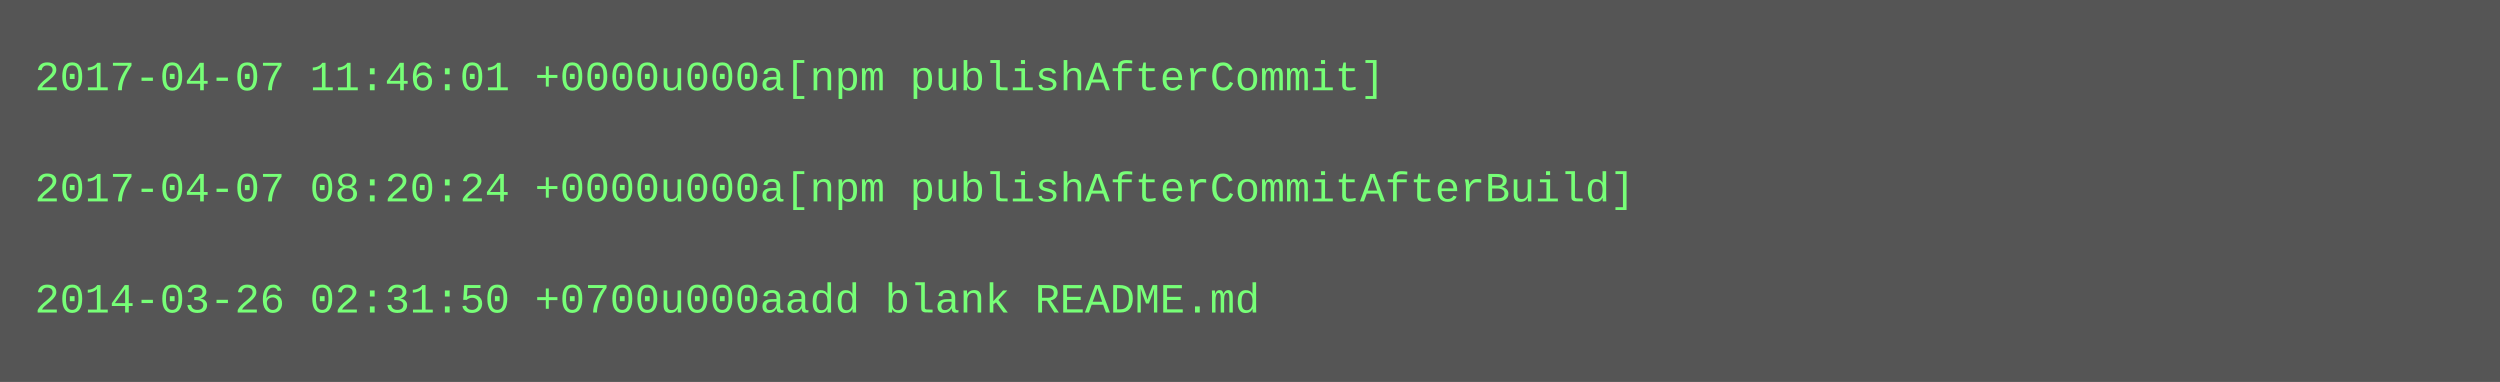
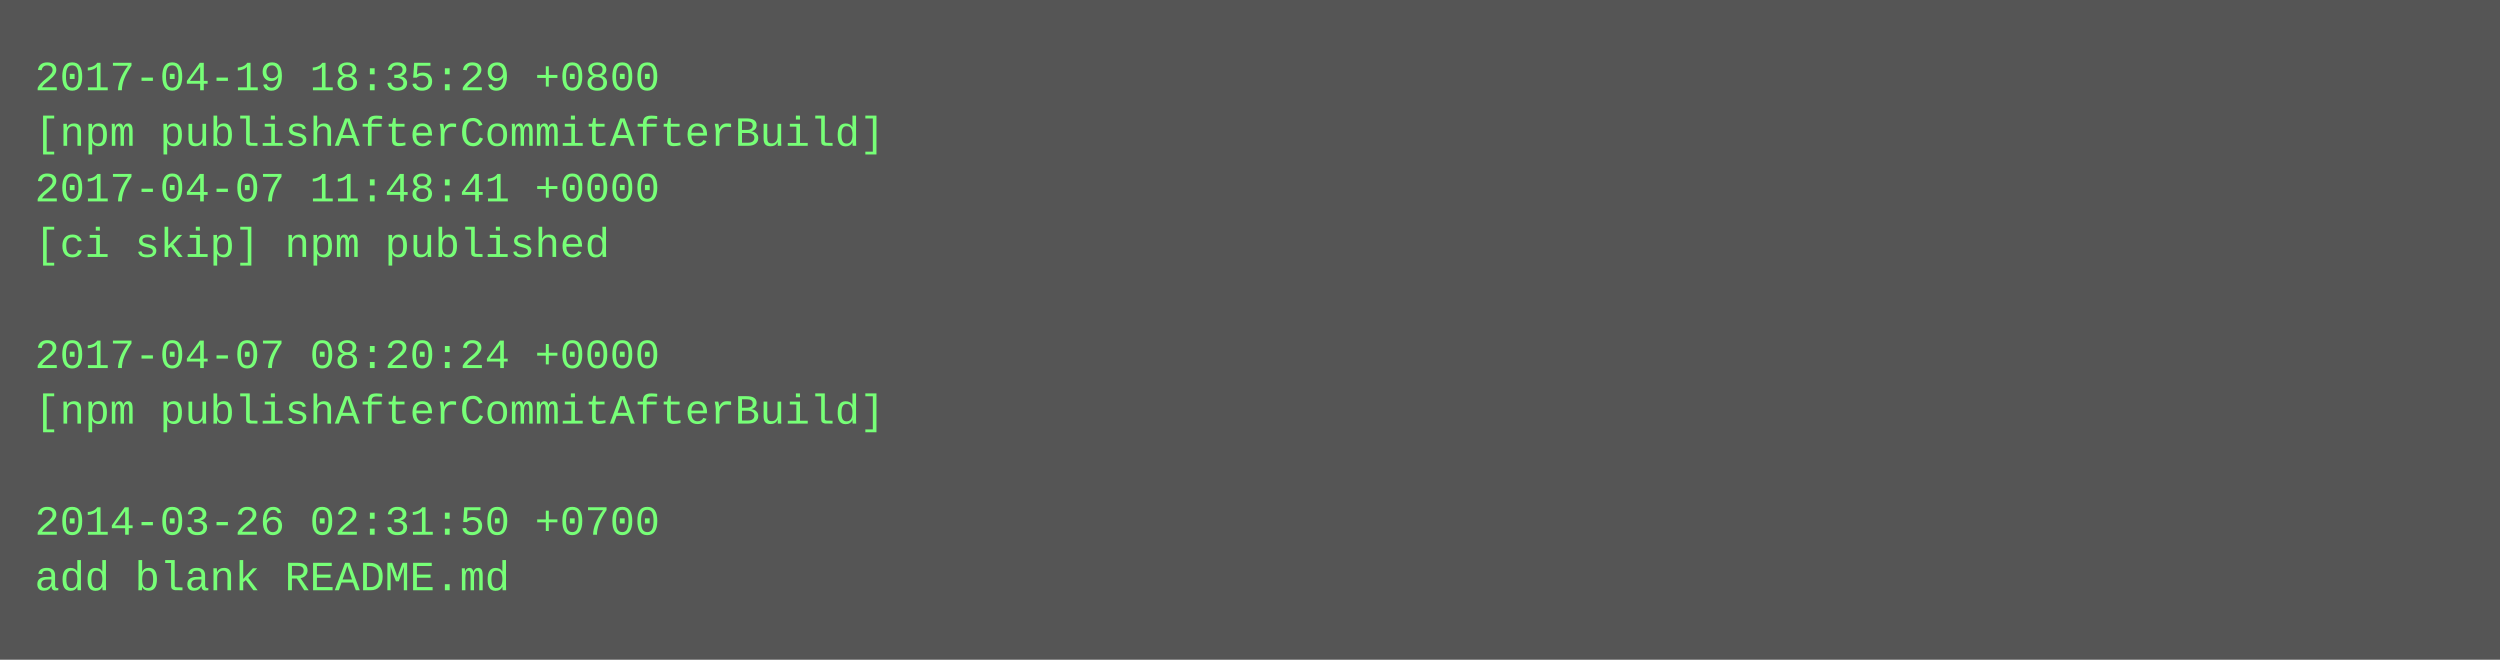
- <svg xmlns="http://www.w3.org/2000/svg" height="110" width="720">
-   <rect height="110" fill="#555" width="720" />
+ <svg xmlns="http://www.w3.org/2000/svg" height="190" width="720">
+   <rect height="190" fill="#555" width="720" />
  <text fill="#7f7" font-family="Courier New" font-size="12" xml:space="preserve">
-     <tspan x="10" y="26">2017-04-07 11:46:01 +0000u000a[npm publishAfterCommit]</tspan>
-     <tspan x="10" y="42" />
-     <tspan x="10" y="58">2017-04-07 08:20:24 +0000u000a[npm publishAfterCommitAfterBuild]</tspan>
-     <tspan x="10" y="74" />
-     <tspan x="10" y="90">2014-03-26 02:31:50 +0700u000aadd blank README.md</tspan>
+     <tspan x="10" y="26">2017-04-19 18:35:29 +0800</tspan>
+     <tspan x="10" y="42">[npm publishAfterCommitAfterBuild]</tspan>
+     <tspan x="10" y="58">2017-04-07 11:48:41 +0000</tspan>
+     <tspan x="10" y="74">[ci skip] npm published</tspan>
+     <tspan x="10" y="90" />
+     <tspan x="10" y="106">2017-04-07 08:20:24 +0000</tspan>
+     <tspan x="10" y="122">[npm publishAfterCommitAfterBuild]</tspan>
+     <tspan x="10" y="138" />
+     <tspan x="10" y="154">2014-03-26 02:31:50 +0700</tspan>
+     <tspan x="10" y="170">add blank README.md</tspan>
  </text>
</svg>
